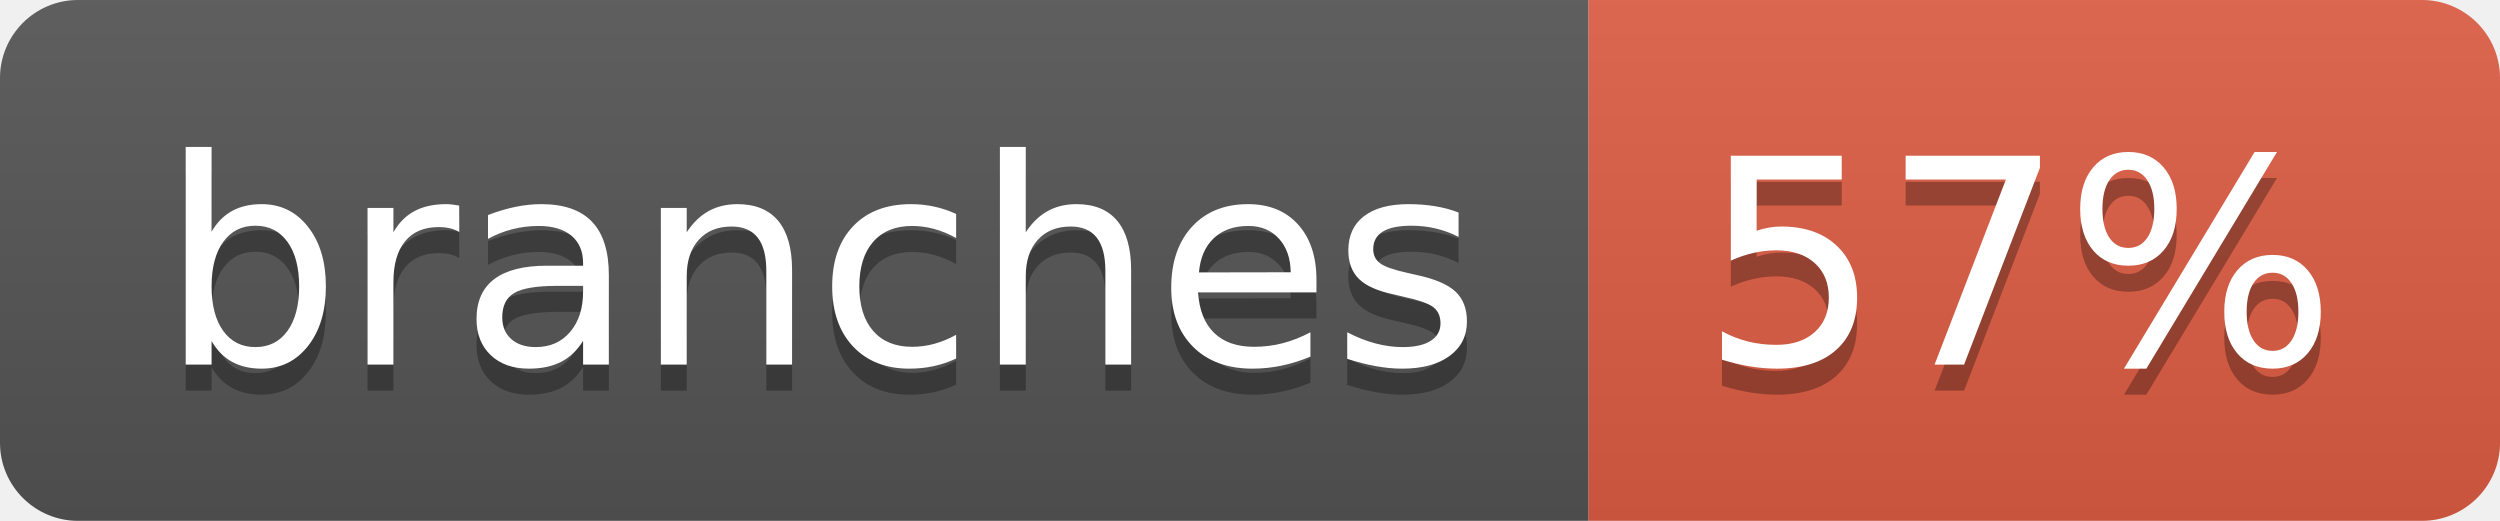
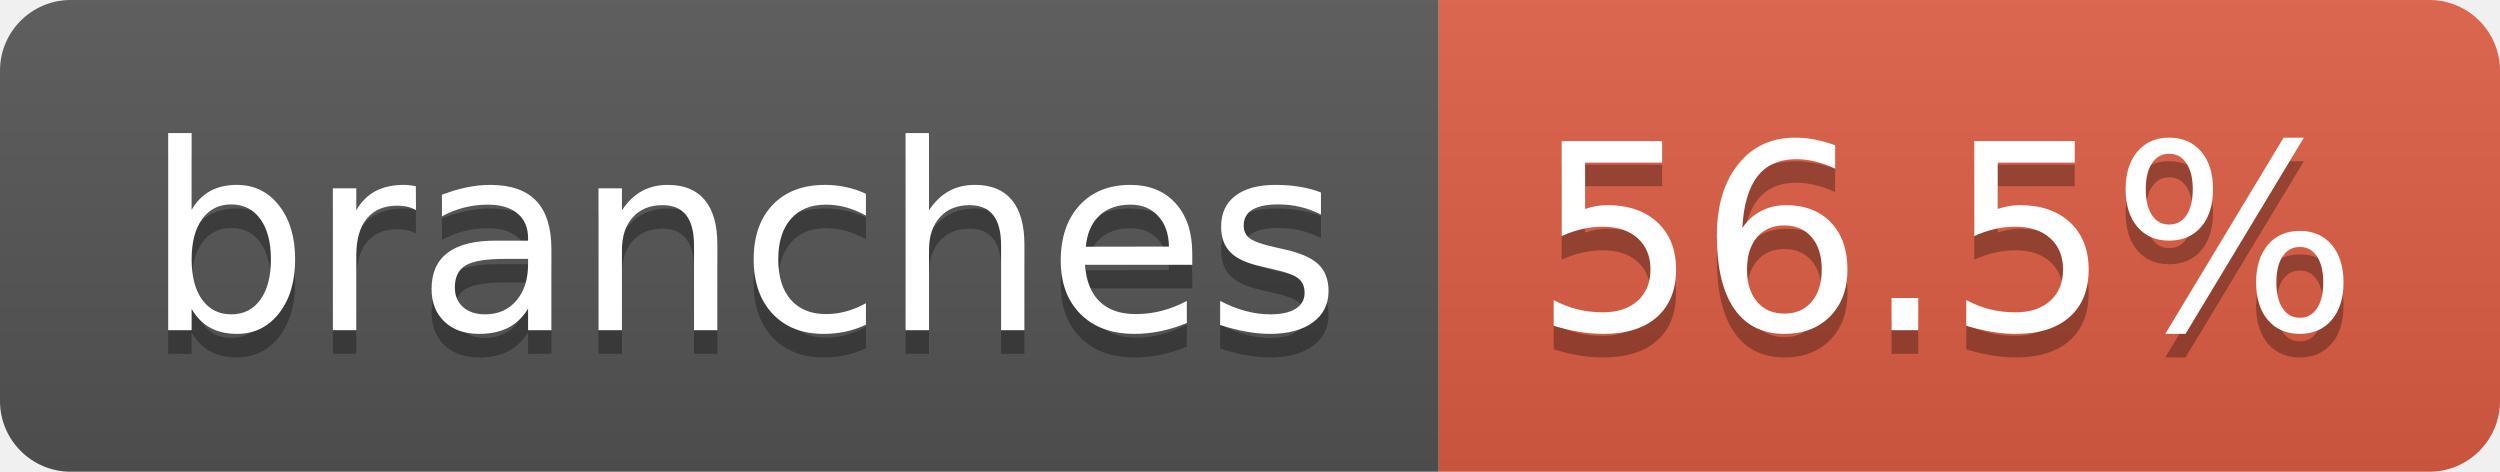
- <svg xmlns="http://www.w3.org/2000/svg" width="96" height="20" role="img" aria-label="branches: 57%">
+ <svg xmlns="http://www.w3.org/2000/svg" width="106" height="20" role="img" aria-label="branches: 56.5%">
  <linearGradient id="s" x2="0" y2="100%">
    <stop offset="0" stop-color="#bbb" stop-opacity=".1" />
    <stop offset="1" stop-opacity=".1" />
  </linearGradient>
  <clipPath id="r">
-     <rect width="96" height="20" rx="3" fill="#fff" />
+     <rect width="106" height="20" rx="3" fill="#fff" />
  </clipPath>
  <g clip-path="url(#r)">
    <rect width="61" height="20" fill="#555" />
-     <rect x="61" width="35" height="20" fill="#e05d44" />
-     <rect width="96" height="20" fill="url(#s)" />
+     <rect x="61" width="45" height="20" fill="#e05d44" />
+     <rect width="106" height="20" fill="url(#s)" />
  </g>
  <g fill="#fff" text-anchor="middle" font-family="Verdana,Geneva,DejaVu Sans,sans-serif" text-rendering="geometricPrecision" font-size="110">
    <text aria-hidden="true" x="315" y="150" fill="#010101" fill-opacity=".3" transform="scale(.1)" textLength="507">branches</text>
    <text x="315" y="140" transform="scale(.1)" fill="#fff" textLength="507">branches</text>
-     <text aria-hidden="true" x="775" y="150" fill="#010101" fill-opacity=".3" transform="scale(.1)" textLength="245">57%</text>
-     <text x="775" y="140" transform="scale(.1)" fill="#fff" textLength="245">57%</text>
+     <text aria-hidden="true" x="825" y="150" fill="#010101" fill-opacity=".3" transform="scale(.1)" textLength="350">56.5%</text>
+     <text x="825" y="140" transform="scale(.1)" fill="#fff" textLength="350">56.5%</text>
  </g>
</svg>
